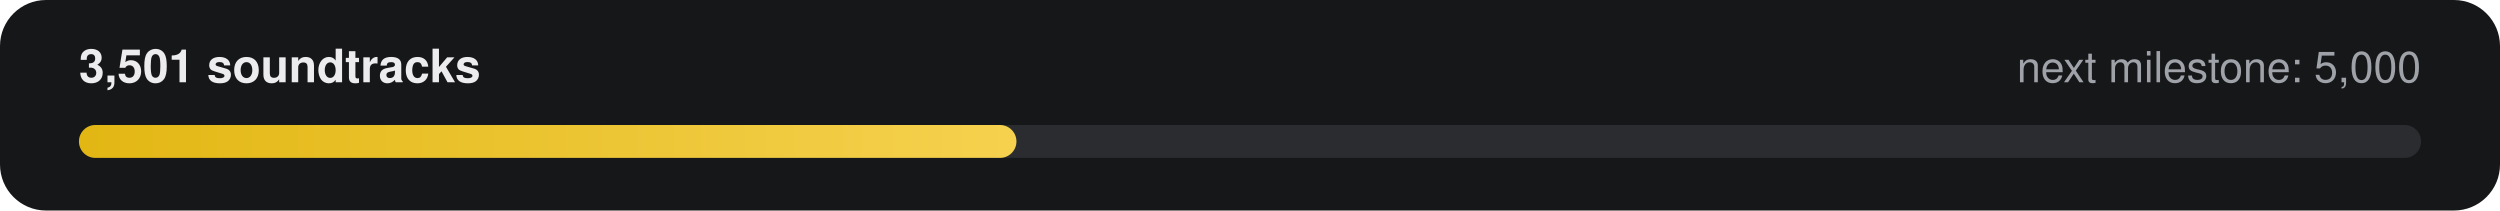
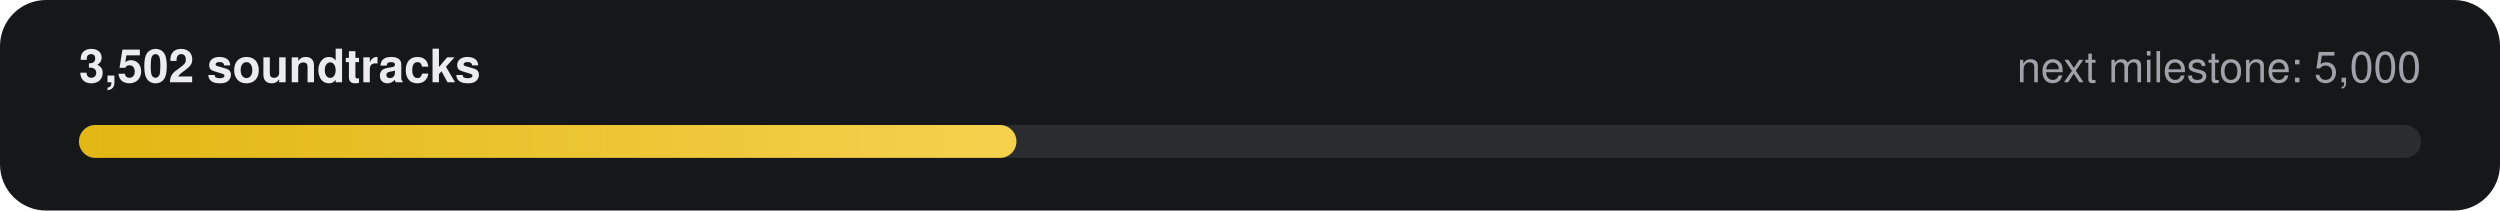
- <svg xmlns="http://www.w3.org/2000/svg" width="760" height="64" viewBox="0 0 760 64" role="img" aria-label="3,501 of 5,000 soundtracks">
+ <svg xmlns="http://www.w3.org/2000/svg" width="760" height="64" viewBox="0 0 760 64" role="img" aria-label="3,502 of 5,000 soundtracks">
  <defs>
    <linearGradient id="g" x1="0" x2="1">
      <stop offset="0" stop-color="#E2B714" />
      <stop offset="1" stop-color="#F5D14E" />
    </linearGradient>
  </defs>
  <rect width="760" height="64" rx="14" fill="#161718" />
-   <text x="24" y="25" fill="#ECECEE" font-family="-apple-system,Segoe UI,Helvetica,Arial,sans-serif" font-size="14" font-weight="600">3,501 soundtracks</text>
+   <text x="24" y="25" fill="#ECECEE" font-family="-apple-system,Segoe UI,Helvetica,Arial,sans-serif" font-size="14" font-weight="600">3,502 soundtracks</text>
  <text x="736" y="25" fill="#9FA3A9" text-anchor="end" font-family="-apple-system,Segoe UI,Helvetica,Arial,sans-serif" font-size="13">next milestone: 5,000</text>
  <rect x="24" y="38" width="712" height="10" rx="5" fill="#2A2C2F" />
  <rect x="24" y="38" width="285" height="10" rx="5" fill="url(#g)" />
</svg>
